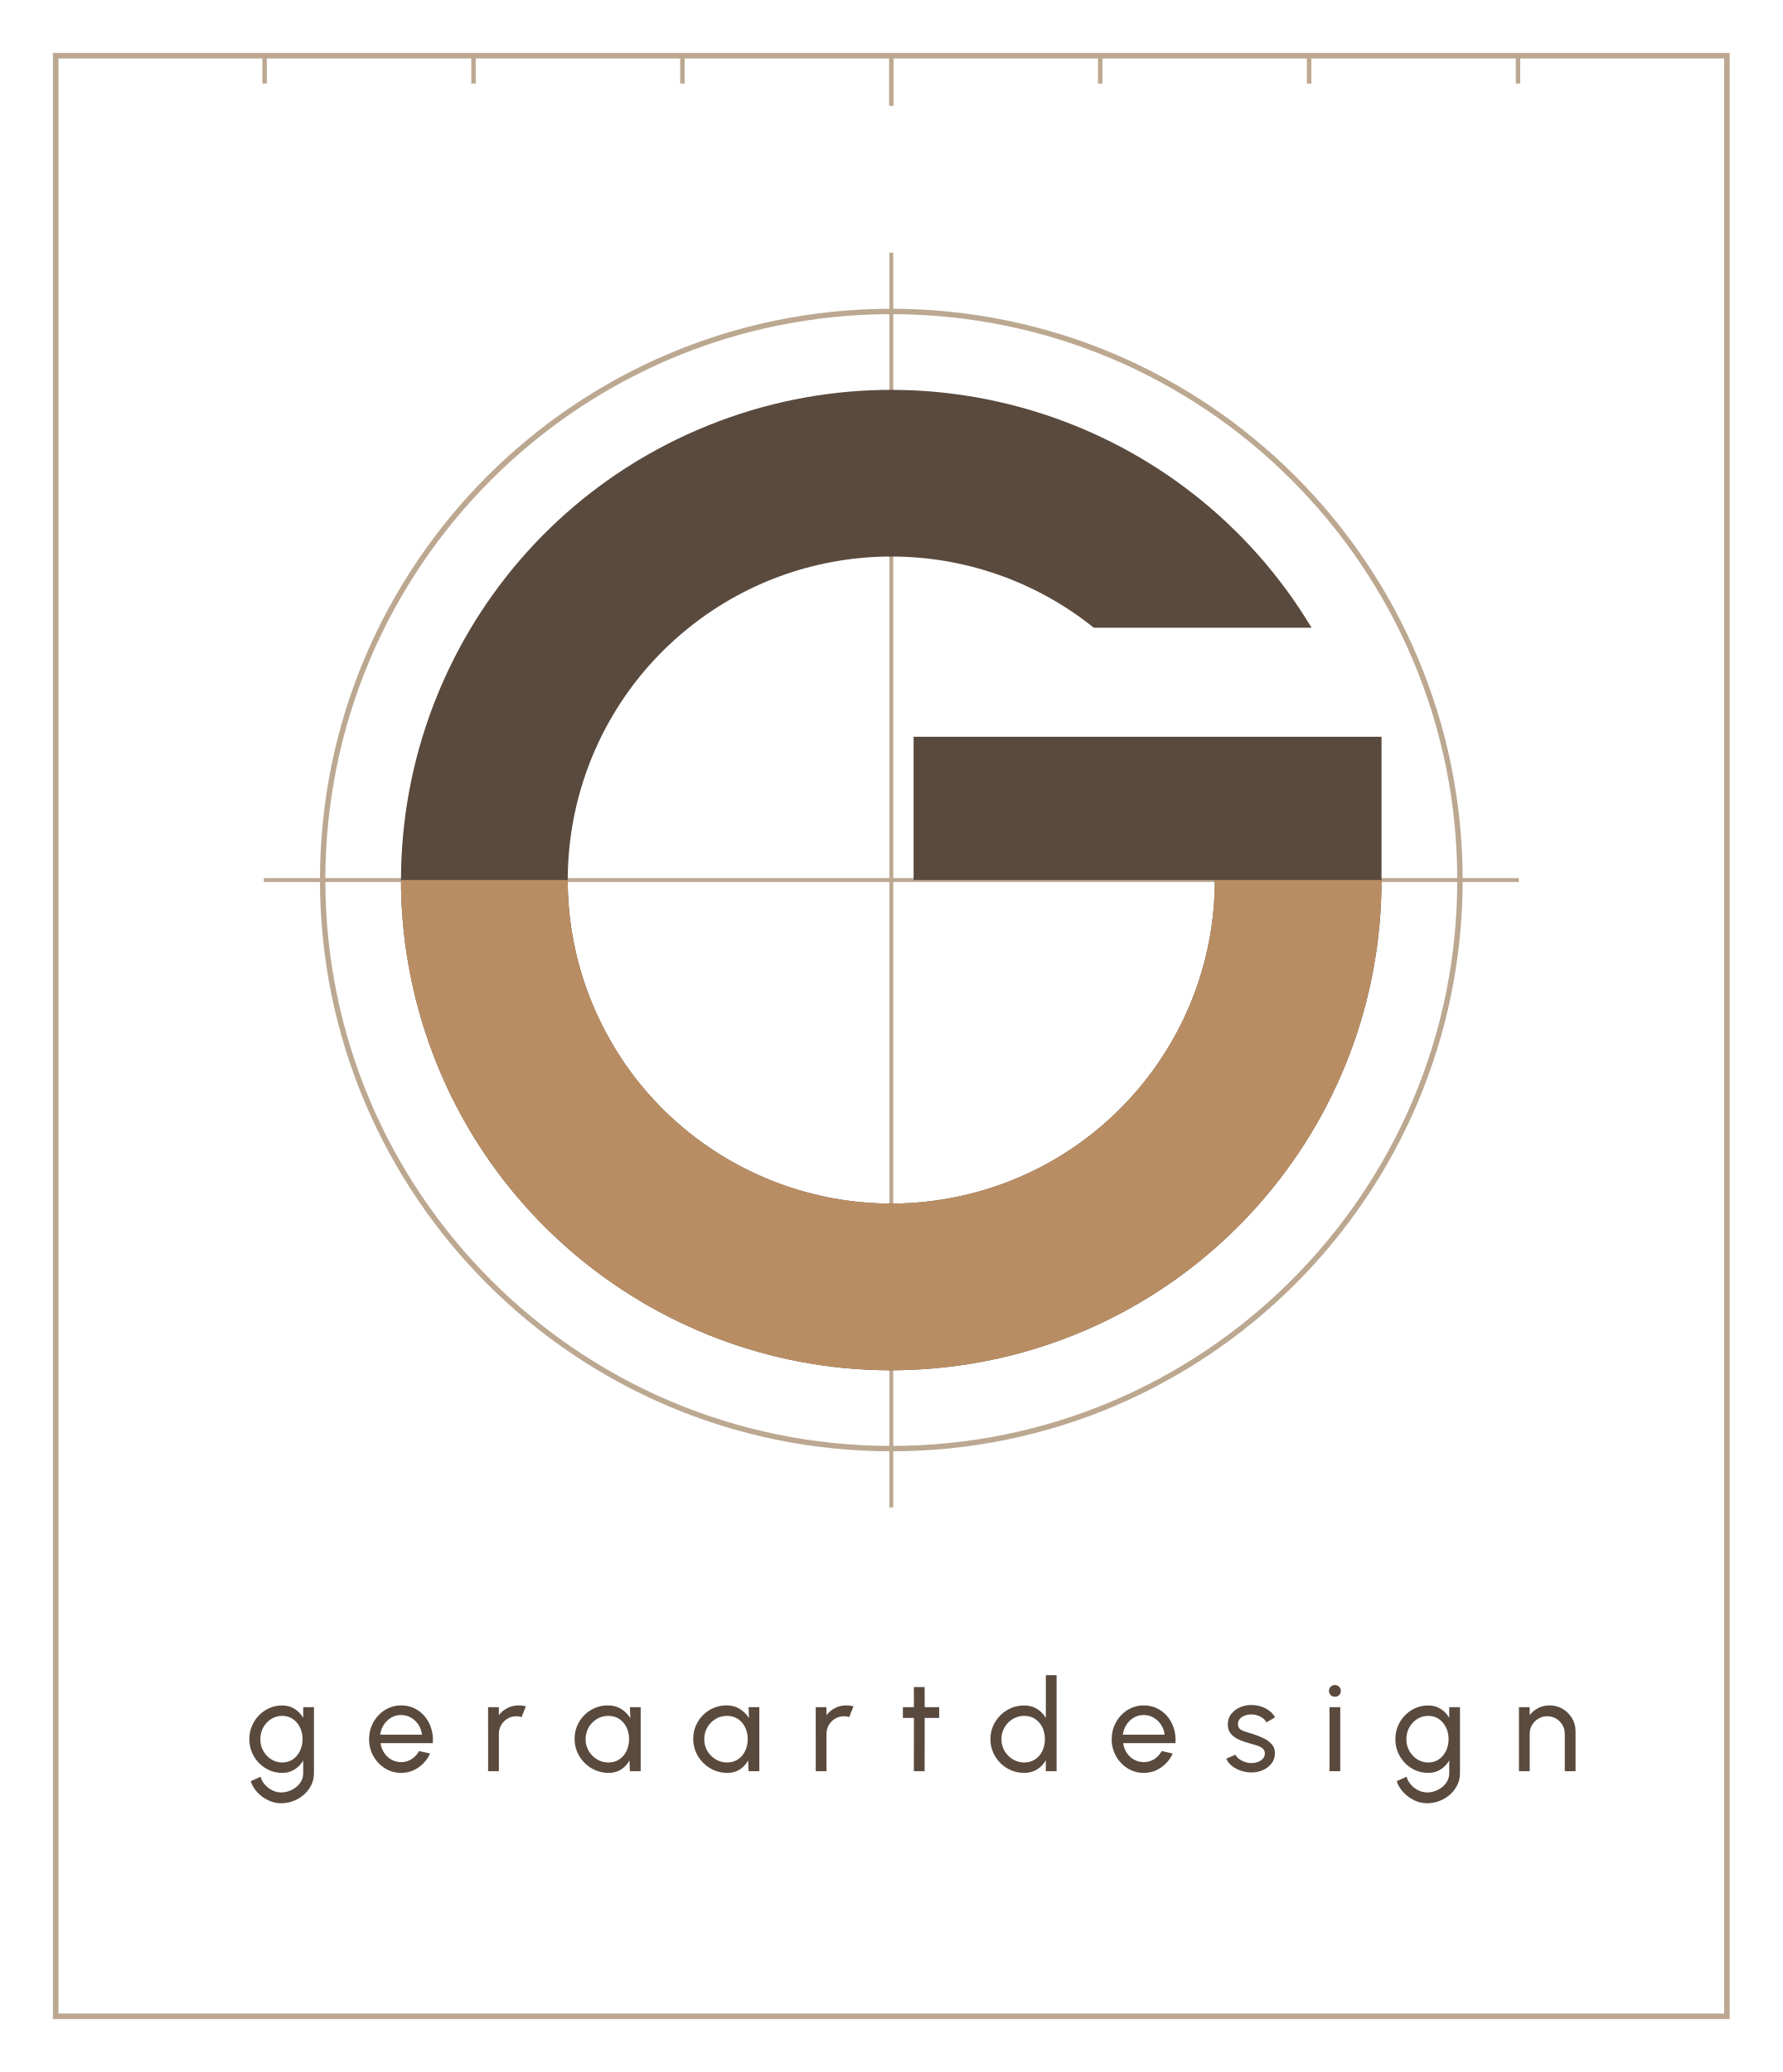
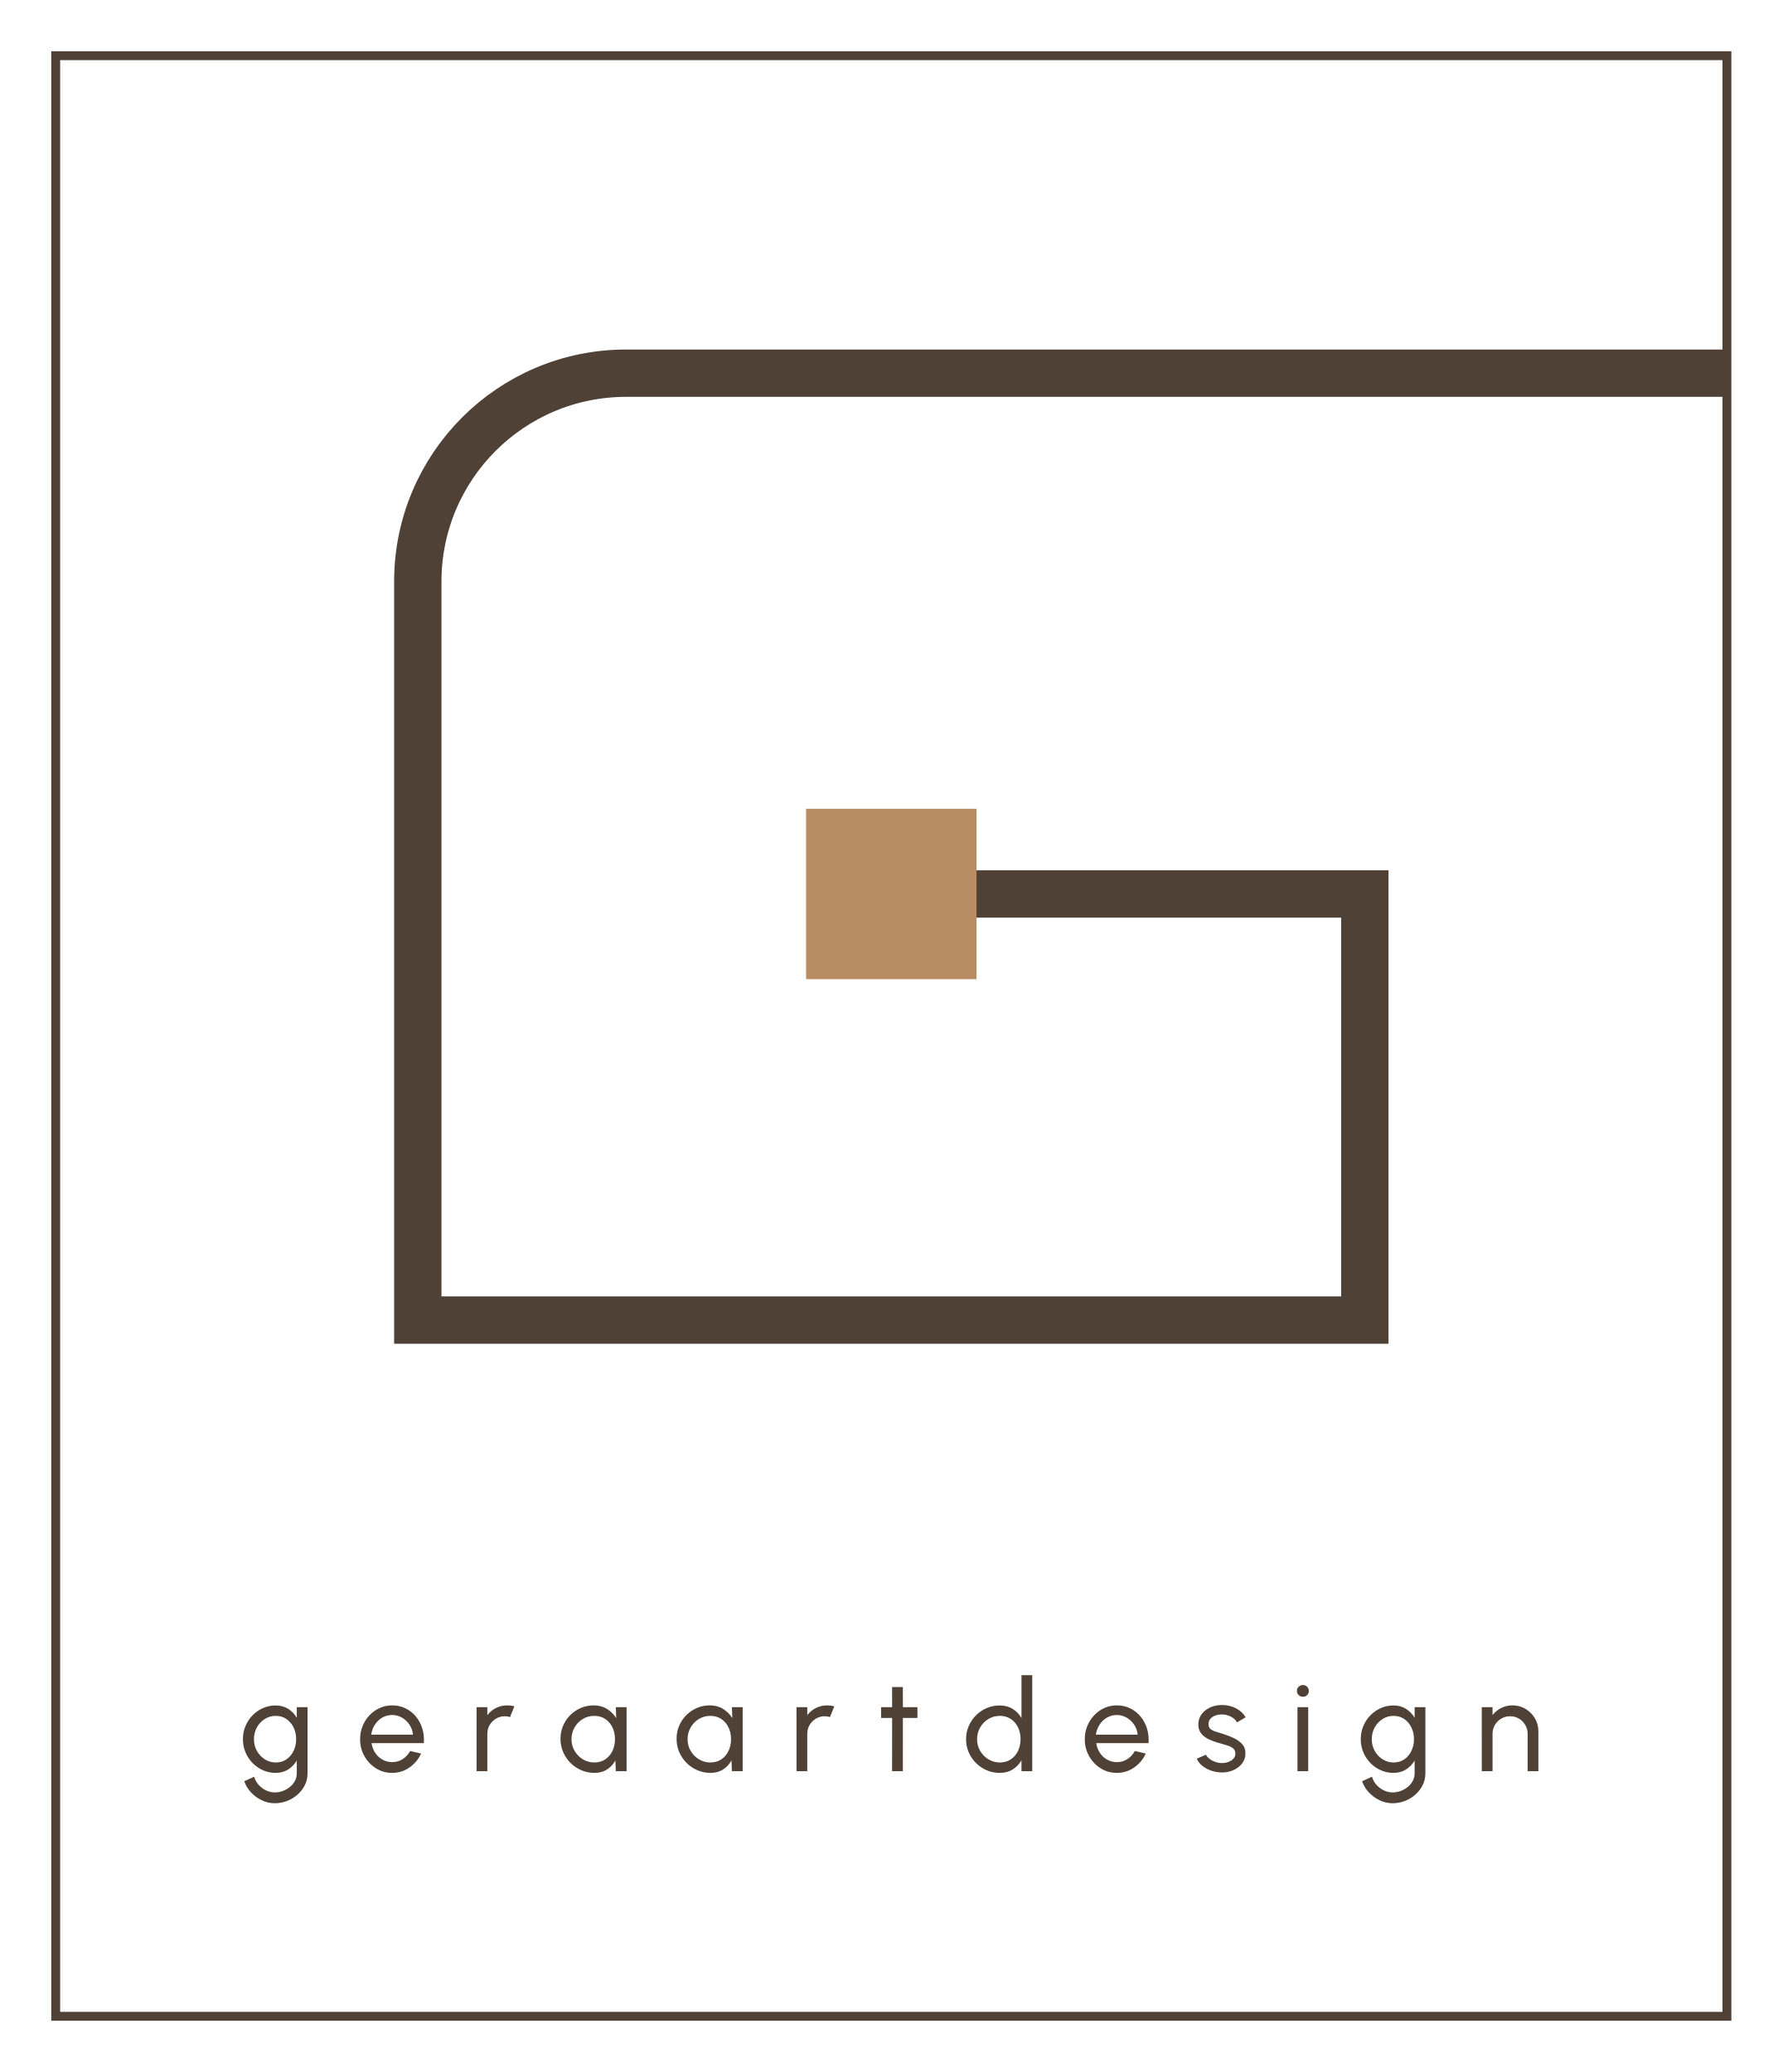
<svg xmlns="http://www.w3.org/2000/svg" viewBox="0 0 320 372" width="320" height="372">
-   <rect x="10" y="10" width="300" height="352" fill="none" stroke="#BCA891" stroke-width="1" />
-   <path d="M47.5 10v5" stroke="#BCA891" stroke-width="0.8" />
-   <path d="M85 10v5" stroke="#BCA891" stroke-width="0.8" />
-   <path d="M122.5 10v5" stroke="#BCA891" stroke-width="0.8" />
-   <path d="M160 10v9" stroke="#BCA891" stroke-width="0.8" />
-   <path d="M197.5 10v5" stroke="#BCA891" stroke-width="0.8" />
-   <path d="M235 10v5" stroke="#BCA891" stroke-width="0.8" />
-   <path d="M272.5 10v5" stroke="#BCA891" stroke-width="0.8" />
-   <defs>
-     <clipPath id="gc1">
-       <rect x="-16" y="158" width="352" height="176" />
-     </clipPath>
-   </defs>
-   <circle cx="160" cy="158" r="102.08" fill="none" stroke="#BCA891" stroke-width="0.97" />
-   <path d="M47.36 158H272.64M160 45.36V270.64" stroke="#BCA891" stroke-width="0.7" />
-   <path d="M235.44 112.7A88 88 0 1 0 248 158V132.27H164V158H218.08A58.08 58.08 0 1 1 196.35 112.7Z" fill="#5A4A3E" />
-   <path d="M235.44 112.7A88 88 0 1 0 248 158V132.27H164V158H218.08A58.08 58.08 0 1 1 196.35 112.7Z" fill="#B98D63" clip-path="url(#gc1)" />
-   <path d="M54.428 306.5H56.36V318.371Q56.36 319.511 55.875 320.49Q55.389 321.47 54.562 322.201Q53.734 322.932 52.674 323.341Q51.613 323.75 50.464 323.75Q49.264 323.75 48.148 323.218Q47.033 322.686 46.201 321.791Q45.37 320.897 44.997 319.795L46.772 318.986Q46.995 319.788 47.561 320.425Q48.128 321.062 48.893 321.433Q49.657 321.805 50.464 321.805Q51.223 321.805 51.931 321.54Q52.64 321.276 53.205 320.813Q53.77 320.349 54.099 319.722Q54.428 319.096 54.428 318.371V316.077Q53.844 317.072 52.881 317.685Q51.917 318.299 50.646 318.299Q49.431 318.299 48.362 317.827Q47.293 317.356 46.483 316.522Q45.673 315.688 45.216 314.596Q44.758 313.503 44.758 312.25Q44.758 310.997 45.216 309.899Q45.673 308.802 46.483 307.968Q47.293 307.135 48.362 306.663Q49.431 306.192 50.646 306.192Q51.917 306.192 52.881 306.8Q53.844 307.409 54.428 308.413ZM50.664 316.429Q51.775 316.429 52.594 315.852Q53.413 315.276 53.862 314.323Q54.312 313.37 54.312 312.25Q54.312 311.102 53.858 310.154Q53.404 309.205 52.58 308.633Q51.756 308.061 50.664 308.061Q49.573 308.061 48.679 308.624Q47.786 309.186 47.26 310.139Q46.735 311.093 46.735 312.25Q46.735 313.407 47.27 314.356Q47.805 315.304 48.698 315.867Q49.592 316.429 50.664 316.429ZM72.002 318.299Q70.415 318.299 69.11 317.482Q67.805 316.666 67.028 315.291Q66.252 313.915 66.252 312.248Q66.252 310.985 66.701 309.887Q67.149 308.788 67.937 307.955Q68.724 307.121 69.771 306.649Q70.817 306.178 72.002 306.178Q73.297 306.178 74.384 306.701Q75.471 307.224 76.25 308.154Q77.028 309.083 77.413 310.315Q77.799 311.546 77.696 312.952H68.308Q68.45 313.924 68.958 314.693Q69.465 315.462 70.251 315.909Q71.037 316.356 72.002 316.367Q73.039 316.369 73.879 315.835Q74.718 315.302 75.239 314.37L77.202 314.826Q76.51 316.356 75.118 317.327Q73.727 318.299 72.002 318.299ZM68.248 311.437H75.748Q75.654 310.468 75.128 309.667Q74.602 308.865 73.786 308.386Q72.971 307.906 72.002 307.906Q71.035 307.906 70.229 308.376Q69.423 308.846 68.903 309.648Q68.383 310.449 68.248 311.437ZM87.621 318.0 87.619 306.5H89.551L89.553 307.936Q90.156 307.128 91.092 306.653Q92.027 306.178 93.119 306.178Q93.778 306.178 94.403 306.353L93.624 308.283Q93.155 308.128 92.701 308.128Q91.838 308.128 91.12 308.552Q90.403 308.977 89.978 309.69Q89.553 310.403 89.553 311.276V318.0ZM113.078 306.5H115.01V318.0H113.076L113 316.054Q112.461 317.06 111.512 317.68Q110.564 318.299 109.255 318.299Q107.986 318.299 106.879 317.821Q105.772 317.342 104.931 316.5Q104.089 315.657 103.617 314.55Q103.144 313.443 103.144 312.174Q103.144 310.934 103.607 309.846Q104.069 308.757 104.89 307.932Q105.71 307.107 106.793 306.643Q107.875 306.178 109.113 306.178Q110.472 306.178 111.497 306.814Q112.521 307.45 113.153 308.467ZM109.211 316.429Q110.35 316.429 111.184 315.867Q112.017 315.304 112.471 314.351Q112.925 313.398 112.925 312.25Q112.925 311.074 112.466 310.125Q112.007 309.177 111.174 308.619Q110.341 308.061 109.211 308.061Q108.08 308.061 107.148 308.624Q106.216 309.186 105.669 310.139Q105.121 311.093 105.121 312.25Q105.121 313.417 105.684 314.365Q106.247 315.314 107.179 315.871Q108.111 316.429 109.211 316.429ZM134.376 306.5H136.308V318.0H134.374L134.298 316.054Q133.759 317.06 132.81 317.68Q131.862 318.299 130.553 318.299Q129.284 318.299 128.177 317.821Q127.07 317.342 126.229 316.5Q125.387 315.657 124.915 314.55Q124.442 313.443 124.442 312.174Q124.442 310.934 124.905 309.846Q125.367 308.757 126.188 307.932Q127.008 307.107 128.091 306.643Q129.173 306.178 130.411 306.178Q131.77 306.178 132.795 306.814Q133.819 307.45 134.451 308.467ZM130.509 316.429Q131.648 316.429 132.482 315.867Q133.315 315.304 133.769 314.351Q134.223 313.398 134.223 312.25Q134.223 311.074 133.764 310.125Q133.305 309.177 132.472 308.619Q131.639 308.061 130.509 308.061Q129.378 308.061 128.446 308.624Q127.514 309.186 126.967 310.139Q126.419 311.093 126.419 312.25Q126.419 313.417 126.982 314.365Q127.545 315.314 128.477 315.871Q129.409 316.429 130.509 316.429ZM146.432 318.0 146.43 306.5H148.362L148.364 307.936Q148.967 307.128 149.903 306.653Q150.838 306.178 151.93 306.178Q152.589 306.178 153.214 306.353L152.435 308.283Q151.966 308.128 151.512 308.128Q150.649 308.128 149.931 308.552Q149.214 308.977 148.789 309.69Q148.364 310.403 148.364 311.276V318.0ZM168.6 308.432H165.99L165.981 318.0H164.049L164.058 308.432H162.079V306.5H164.058L164.049 302.889H165.981L165.99 306.5H168.6ZM187.738 300.75H189.67V318.0H187.738V316.041Q187.152 317.056 186.165 317.678Q185.179 318.299 183.84 318.299Q182.586 318.299 181.494 317.827Q180.401 317.356 179.567 316.522Q178.734 315.688 178.262 314.596Q177.791 313.503 177.791 312.25Q177.791 310.997 178.262 309.899Q178.734 308.802 179.567 307.968Q180.401 307.135 181.494 306.663Q182.586 306.192 183.84 306.192Q185.179 306.192 186.165 306.812Q187.152 307.432 187.738 308.44ZM183.857 316.429Q184.997 316.429 185.83 315.867Q186.663 315.304 187.117 314.351Q187.572 313.398 187.572 312.25Q187.572 311.074 187.113 310.125Q186.654 309.177 185.821 308.619Q184.987 308.061 183.857 308.061Q182.727 308.061 181.8 308.624Q180.872 309.186 180.32 310.139Q179.767 311.093 179.767 312.25Q179.767 313.417 180.33 314.365Q180.893 315.314 181.825 315.871Q182.757 316.429 183.857 316.429ZM205.31 318.299Q203.723 318.299 202.418 317.482Q201.113 316.666 200.336 315.291Q199.56 313.915 199.56 312.248Q199.56 310.985 200.008 309.887Q200.457 308.788 201.245 307.955Q202.032 307.121 203.079 306.649Q204.126 306.178 205.31 306.178Q206.605 306.178 207.692 306.701Q208.779 307.224 209.558 308.154Q210.336 309.083 210.721 310.315Q211.107 311.546 211.004 312.952H201.616Q201.758 313.924 202.266 314.693Q202.773 315.462 203.559 315.909Q204.345 316.356 205.31 316.367Q206.347 316.369 207.187 315.835Q208.026 315.302 208.547 314.37L210.51 314.826Q209.818 316.356 208.427 317.327Q207.035 318.299 205.31 318.299ZM201.556 311.437H209.056Q208.962 310.468 208.436 309.667Q207.91 308.865 207.094 308.386Q206.279 307.906 205.31 307.906Q204.343 307.906 203.537 308.376Q202.731 308.846 202.211 309.648Q201.691 310.449 201.556 311.437ZM224.438 318.216Q223.507 318.183 222.626 317.865Q221.746 317.547 221.085 317.002Q220.424 316.456 220.122 315.746L221.777 315.035Q221.949 315.427 222.398 315.769Q222.847 316.111 223.434 316.322Q224.02 316.533 224.621 316.533Q225.252 316.533 225.804 316.332Q226.356 316.131 226.705 315.747Q227.054 315.363 227.054 314.829Q227.054 314.251 226.671 313.923Q226.288 313.595 225.708 313.406Q225.128 313.218 224.527 313.048Q223.343 312.745 222.41 312.327Q221.478 311.91 220.941 311.255Q220.405 310.6 220.405 309.599Q220.405 308.528 221 307.746Q221.595 306.965 222.56 306.537Q223.524 306.109 224.625 306.109Q226.017 306.109 227.171 306.708Q228.325 307.308 228.881 308.324L227.334 309.241Q227.139 308.822 226.734 308.506Q226.328 308.19 225.813 308.006Q225.298 307.822 224.762 307.806Q224.085 307.791 223.507 307.987Q222.93 308.183 222.58 308.576Q222.23 308.97 222.23 309.554Q222.23 310.135 222.6 310.431Q222.969 310.728 223.576 310.906Q224.182 311.084 224.9 311.316Q225.936 311.648 226.848 312.089Q227.76 312.531 228.319 313.182Q228.877 313.832 228.862 314.802Q228.862 315.857 228.229 316.646Q227.596 317.434 226.588 317.85Q225.581 318.265 224.438 318.216ZM238.66 306.5H240.592V318.0H238.66ZM239.64 304.63Q239.186 304.63 238.875 304.33Q238.563 304.03 238.563 303.579Q238.563 303.13 238.875 302.829Q239.186 302.528 239.637 302.528Q240.077 302.528 240.388 302.829Q240.698 303.13 240.698 303.579Q240.698 304.03 240.395 304.33Q240.091 304.63 239.64 304.63ZM260.151 306.5H262.083V318.371Q262.083 319.511 261.598 320.49Q261.113 321.47 260.285 322.201Q259.457 322.932 258.397 323.341Q257.337 323.75 256.187 323.75Q254.987 323.75 253.872 323.218Q252.756 322.686 251.925 321.791Q251.094 320.897 250.72 319.795L252.496 318.986Q252.718 319.788 253.285 320.425Q253.851 321.062 254.616 321.433Q255.381 321.805 256.187 321.805Q256.946 321.805 257.655 321.54Q258.364 321.276 258.929 320.813Q259.494 320.349 259.823 319.722Q260.151 319.096 260.151 318.371V316.077Q259.568 317.072 258.604 317.685Q257.641 318.299 256.37 318.299Q255.154 318.299 254.085 317.827Q253.017 317.356 252.207 316.522Q251.397 315.688 250.939 314.596Q250.482 313.503 250.482 312.25Q250.482 310.997 250.939 309.899Q251.397 308.802 252.207 307.968Q253.017 307.135 254.085 306.663Q255.154 306.192 256.37 306.192Q257.641 306.192 258.604 306.8Q259.568 307.409 260.151 308.413ZM256.387 316.429Q257.499 316.429 258.318 315.852Q259.137 315.276 259.586 314.323Q260.035 313.37 260.035 312.25Q260.035 311.102 259.581 310.154Q259.127 309.205 258.303 308.633Q257.48 308.061 256.387 308.061Q255.297 308.061 254.403 308.624Q253.509 309.186 252.984 310.139Q252.459 311.093 252.459 312.25Q252.459 313.407 252.993 314.356Q253.528 315.304 254.422 315.867Q255.316 316.429 256.387 316.429ZM282.828 310.841V318.0H280.896V311.276Q280.896 310.403 280.471 309.69Q280.045 308.977 279.333 308.552Q278.62 308.128 277.748 308.128Q276.885 308.128 276.167 308.552Q275.449 308.977 275.024 309.69Q274.599 310.403 274.599 311.276V318.0H272.668L272.666 306.5H274.597L274.599 307.936Q275.203 307.128 276.138 306.653Q277.073 306.178 278.165 306.178Q279.455 306.178 280.514 306.805Q281.573 307.433 282.201 308.492Q282.828 309.552 282.828 310.841Z" fill="#5A4A3E" />
+   <rect x="10" y="10" width="300" height="352" fill="none" stroke="#4F4136" stroke-width="1.6" />
+   <path d="M310 67H112.4A37.4 37.4 0 0 0 75 104.4V237H245V160.5H160" fill="none" stroke="#4F4136" stroke-width="8.5" stroke-linejoin="miter" />
+   <rect x="144.7" y="145.2" width="30.6" height="30.6" fill="#B98D63" />
+   <path d="M53.278 306.5H55.21V318.371Q55.21 319.511 54.725 320.49Q54.239 321.47 53.412 322.201Q52.584 322.932 51.524 323.341Q50.463 323.75 49.314 323.75Q48.114 323.75 46.998 323.218Q45.883 322.686 45.051 321.791Q44.22 320.897 43.847 319.795L45.622 318.986Q45.845 319.788 46.411 320.425Q46.978 321.062 47.743 321.433Q48.507 321.805 49.314 321.805Q50.073 321.805 50.781 321.54Q51.49 321.276 52.055 320.813Q52.62 320.349 52.949 319.722Q53.278 319.096 53.278 318.371V316.077Q52.694 317.072 51.731 317.685Q50.767 318.299 49.496 318.299Q48.281 318.299 47.212 317.827Q46.143 317.356 45.333 316.522Q44.523 315.688 44.066 314.596Q43.608 313.503 43.608 312.25Q43.608 310.997 44.066 309.899Q44.523 308.802 45.333 307.968Q46.143 307.135 47.212 306.663Q48.281 306.192 49.496 306.192Q50.767 306.192 51.731 306.8Q52.694 307.409 53.278 308.413ZM49.514 316.429Q50.625 316.429 51.444 315.852Q52.263 315.276 52.712 314.323Q53.162 313.37 53.162 312.25Q53.162 311.102 52.708 310.154Q52.254 309.205 51.43 308.633Q50.606 308.061 49.514 308.061Q48.423 308.061 47.529 308.624Q46.636 309.186 46.11 310.139Q45.585 311.093 45.585 312.25Q45.585 313.407 46.12 314.356Q46.655 315.304 47.548 315.867Q48.442 316.429 49.514 316.429ZM70.392 318.299Q68.805 318.299 67.5 317.482Q66.195 316.666 65.418 315.291Q64.642 313.915 64.642 312.248Q64.642 310.985 65.09 309.887Q65.539 308.788 66.327 307.955Q67.114 307.121 68.161 306.649Q69.207 306.178 70.392 306.178Q71.687 306.178 72.774 306.701Q73.861 307.224 74.64 308.154Q75.418 309.083 75.803 310.315Q76.189 311.546 76.086 312.952H66.698Q66.84 313.924 67.348 314.693Q67.855 315.462 68.641 315.909Q69.427 316.356 70.392 316.367Q71.429 316.369 72.269 315.835Q73.108 315.302 73.629 314.37L75.592 314.826Q74.9 316.356 73.508 317.327Q72.117 318.299 70.392 318.299ZM66.638 311.437H74.138Q74.044 310.468 73.518 309.667Q72.992 308.865 72.176 308.386Q71.361 307.906 70.392 307.906Q69.425 307.906 68.619 308.376Q67.813 308.846 67.293 309.648Q66.773 310.449 66.638 311.437ZM85.551 318.0 85.549 306.5H87.481L87.483 307.936Q88.086 307.128 89.022 306.653Q89.957 306.178 91.049 306.178Q91.708 306.178 92.333 306.353L91.554 308.283Q91.085 308.128 90.631 308.128Q89.768 308.128 89.05 308.552Q88.333 308.977 87.908 309.69Q87.483 310.403 87.483 311.276V318.0ZM110.548 306.5H112.48V318.0H110.546L110.47 316.054Q109.931 317.06 108.982 317.68Q108.034 318.299 106.725 318.299Q105.456 318.299 104.349 317.821Q103.242 317.342 102.401 316.5Q101.559 315.657 101.087 314.55Q100.614 313.443 100.614 312.174Q100.614 310.934 101.077 309.846Q101.539 308.757 102.36 307.932Q103.18 307.107 104.263 306.643Q105.345 306.178 106.583 306.178Q107.942 306.178 108.967 306.814Q109.991 307.45 110.623 308.467ZM106.681 316.429Q107.82 316.429 108.654 315.867Q109.487 315.304 109.941 314.351Q110.395 313.398 110.395 312.25Q110.395 311.074 109.936 310.125Q109.477 309.177 108.644 308.619Q107.811 308.061 106.681 308.061Q105.55 308.061 104.618 308.624Q103.686 309.186 103.139 310.139Q102.591 311.093 102.591 312.25Q102.591 313.417 103.154 314.365Q103.717 315.314 104.649 315.871Q105.581 316.429 106.681 316.429ZM131.386 306.5H133.318V318.0H131.384L131.308 316.054Q130.769 317.06 129.82 317.68Q128.872 318.299 127.563 318.299Q126.294 318.299 125.187 317.821Q124.08 317.342 123.239 316.5Q122.397 315.657 121.925 314.55Q121.452 313.443 121.452 312.174Q121.452 310.934 121.915 309.846Q122.377 308.757 123.198 307.932Q124.018 307.107 125.101 306.643Q126.183 306.178 127.421 306.178Q128.78 306.178 129.805 306.814Q130.829 307.45 131.461 308.467ZM127.519 316.429Q128.658 316.429 129.492 315.867Q130.325 315.304 130.779 314.351Q131.233 313.398 131.233 312.25Q131.233 311.074 130.774 310.125Q130.315 309.177 129.482 308.619Q128.649 308.061 127.519 308.061Q126.388 308.061 125.456 308.624Q124.524 309.186 123.977 310.139Q123.429 311.093 123.429 312.25Q123.429 313.417 123.992 314.365Q124.555 315.314 125.487 315.871Q126.419 316.429 127.519 316.429ZM142.982 318.0 142.98 306.5H144.912L144.914 307.936Q145.517 307.128 146.453 306.653Q147.388 306.178 148.48 306.178Q149.139 306.178 149.764 306.353L148.985 308.283Q148.516 308.128 148.062 308.128Q147.199 308.128 146.481 308.552Q145.764 308.977 145.339 309.69Q144.914 310.403 144.914 311.276V318.0ZM164.69 308.432H162.08L162.071 318.0H160.139L160.148 308.432H158.169V306.5H160.148L160.139 302.889H162.071L162.08 306.5H164.69ZM183.368 300.75H185.3V318.0H183.368V316.041Q182.782 317.056 181.795 317.678Q180.809 318.299 179.469 318.299Q178.216 318.299 177.123 317.827Q176.031 317.356 175.197 316.522Q174.363 315.688 173.892 314.596Q173.42 313.503 173.42 312.25Q173.42 310.997 173.892 309.899Q174.363 308.802 175.197 307.968Q176.031 307.135 177.123 306.663Q178.216 306.192 179.469 306.192Q180.809 306.192 181.795 306.812Q182.782 307.432 183.368 308.44ZM179.487 316.429Q180.627 316.429 181.46 315.867Q182.293 315.304 182.747 314.351Q183.202 313.398 183.202 312.25Q183.202 311.074 182.743 310.125Q182.284 309.177 181.451 308.619Q180.617 308.061 179.487 308.061Q178.357 308.061 177.43 308.624Q176.502 309.186 175.95 310.139Q175.397 311.093 175.397 312.25Q175.397 313.417 175.96 314.365Q176.523 315.314 177.455 315.871Q178.387 316.429 179.487 316.429ZM200.48 318.299Q198.893 318.299 197.588 317.482Q196.282 316.666 195.506 315.291Q194.73 313.915 194.73 312.248Q194.73 310.985 195.178 309.887Q195.627 308.788 196.415 307.955Q197.202 307.121 198.249 306.649Q199.295 306.178 200.48 306.178Q201.775 306.178 202.862 306.701Q203.949 307.224 204.728 308.154Q205.506 309.083 205.891 310.315Q206.277 311.546 206.174 312.952H196.786Q196.928 313.924 197.436 314.693Q197.943 315.462 198.729 315.909Q199.515 316.356 200.48 316.367Q201.517 316.369 202.357 315.835Q203.196 315.302 203.717 314.37L205.68 314.826Q204.988 316.356 203.596 317.327Q202.205 318.299 200.48 318.299ZM196.726 311.437H204.226Q204.132 310.468 203.606 309.667Q203.08 308.865 202.264 308.386Q201.449 307.906 200.48 307.906Q199.513 307.906 198.707 308.376Q197.901 308.846 197.381 309.648Q196.861 310.449 196.726 311.437ZM219.148 318.216Q218.217 318.183 217.336 317.865Q216.456 317.547 215.795 317.002Q215.134 316.456 214.832 315.746L216.487 315.035Q216.659 315.427 217.108 315.769Q217.557 316.111 218.144 316.322Q218.73 316.533 219.331 316.533Q219.962 316.533 220.514 316.332Q221.066 316.131 221.415 315.747Q221.764 315.363 221.764 314.829Q221.764 314.251 221.381 313.923Q220.998 313.595 220.418 313.406Q219.838 313.218 219.237 313.048Q218.053 312.745 217.12 312.327Q216.188 311.91 215.651 311.255Q215.115 310.6 215.115 309.599Q215.115 308.528 215.71 307.746Q216.305 306.965 217.27 306.537Q218.234 306.109 219.335 306.109Q220.727 306.109 221.881 306.708Q223.035 307.308 223.591 308.324L222.044 309.241Q221.849 308.822 221.444 308.506Q221.038 308.19 220.523 308.006Q220.008 307.822 219.472 307.806Q218.795 307.791 218.217 307.987Q217.64 308.183 217.29 308.576Q216.94 308.97 216.94 309.554Q216.94 310.135 217.31 310.431Q217.679 310.728 218.286 310.906Q218.892 311.084 219.61 311.316Q220.646 311.648 221.558 312.089Q222.47 312.531 223.029 313.182Q223.587 313.832 223.572 314.802Q223.572 315.857 222.939 316.646Q222.306 317.434 221.298 317.85Q220.291 318.265 219.148 318.216ZM232.91 306.5H234.842V318.0H232.91ZM233.89 304.63Q233.436 304.63 233.125 304.33Q232.813 304.03 232.813 303.579Q232.813 303.13 233.125 302.829Q233.436 302.528 233.887 302.528Q234.327 302.528 234.638 302.829Q234.948 303.13 234.948 303.579Q234.948 304.03 234.645 304.33Q234.341 304.63 233.89 304.63ZM253.941 306.5H255.873V318.371Q255.873 319.511 255.388 320.49Q254.903 321.47 254.075 322.201Q253.247 322.932 252.187 323.341Q251.127 323.75 249.977 323.75Q248.777 323.75 247.662 323.218Q246.546 322.686 245.715 321.791Q244.884 320.897 244.51 319.795L246.286 318.986Q246.508 319.788 247.075 320.425Q247.641 321.062 248.406 321.433Q249.171 321.805 249.977 321.805Q250.736 321.805 251.445 321.54Q252.154 321.276 252.719 320.813Q253.284 320.349 253.613 319.722Q253.941 319.096 253.941 318.371V316.077Q253.358 317.072 252.394 317.685Q251.431 318.299 250.16 318.299Q248.944 318.299 247.875 317.827Q246.807 317.356 245.997 316.522Q245.187 315.688 244.729 314.596Q244.272 313.503 244.272 312.25Q244.272 310.997 244.729 309.899Q245.187 308.802 245.997 307.968Q246.807 307.135 247.875 306.663Q248.944 306.192 250.16 306.192Q251.431 306.192 252.394 306.8Q253.358 307.409 253.941 308.413ZM250.177 316.429Q251.289 316.429 252.108 315.852Q252.927 315.276 253.376 314.323Q253.825 313.37 253.825 312.25Q253.825 311.102 253.371 310.154Q252.917 309.205 252.093 308.633Q251.27 308.061 250.177 308.061Q249.087 308.061 248.193 308.624Q247.299 309.186 246.774 310.139Q246.249 311.093 246.249 312.25Q246.249 313.407 246.783 314.356Q247.318 315.304 248.212 315.867Q249.106 316.429 250.177 316.429ZM276.158 310.841V318.0H274.226V311.276Q274.226 310.403 273.801 309.69Q273.375 308.977 272.663 308.552Q271.95 308.128 271.078 308.128Q270.215 308.128 269.497 308.552Q268.779 308.977 268.354 309.69Q267.929 310.403 267.929 311.276V318.0H265.998L265.995 306.5H267.927L267.929 307.936Q268.533 307.128 269.468 306.653Q270.403 306.178 271.495 306.178Q272.785 306.178 273.844 306.805Q274.903 307.433 275.531 308.492Q276.158 309.552 276.158 310.841Z" fill="#4F4136" />
</svg>
